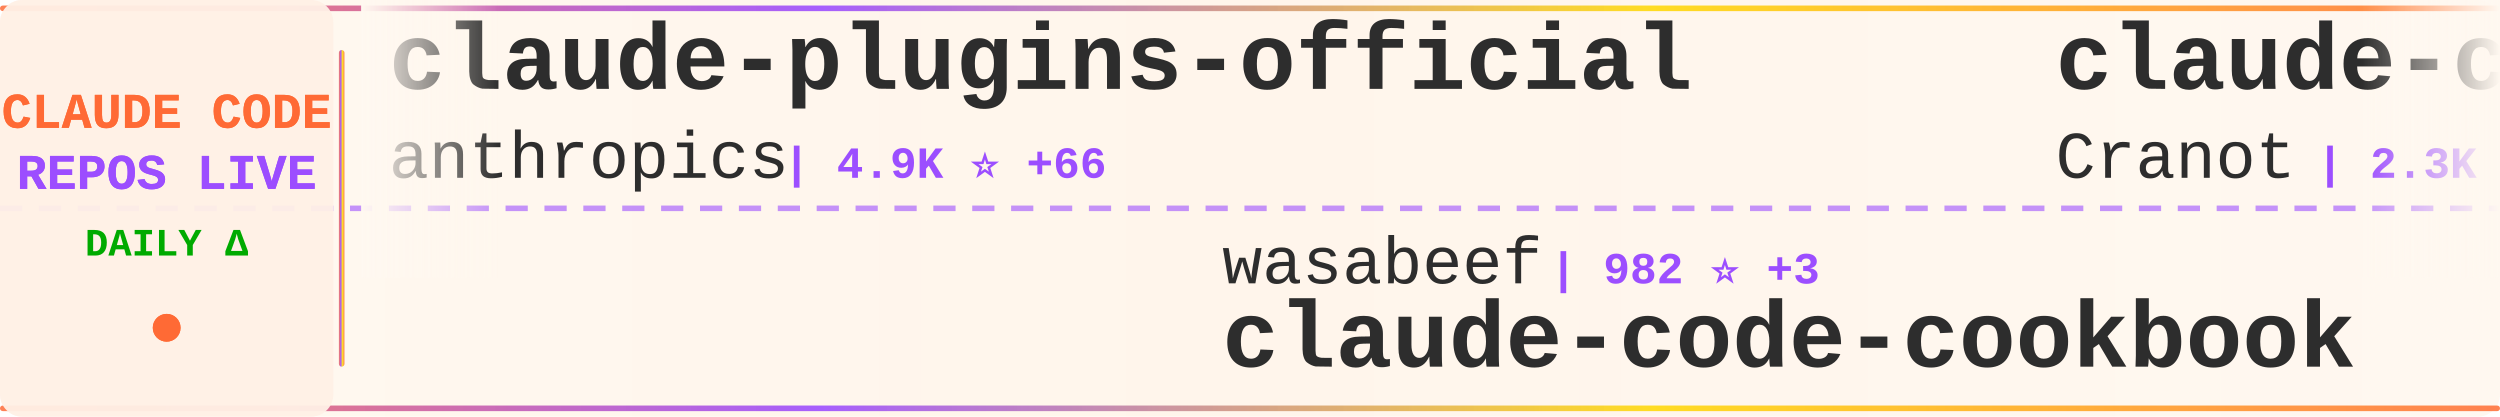
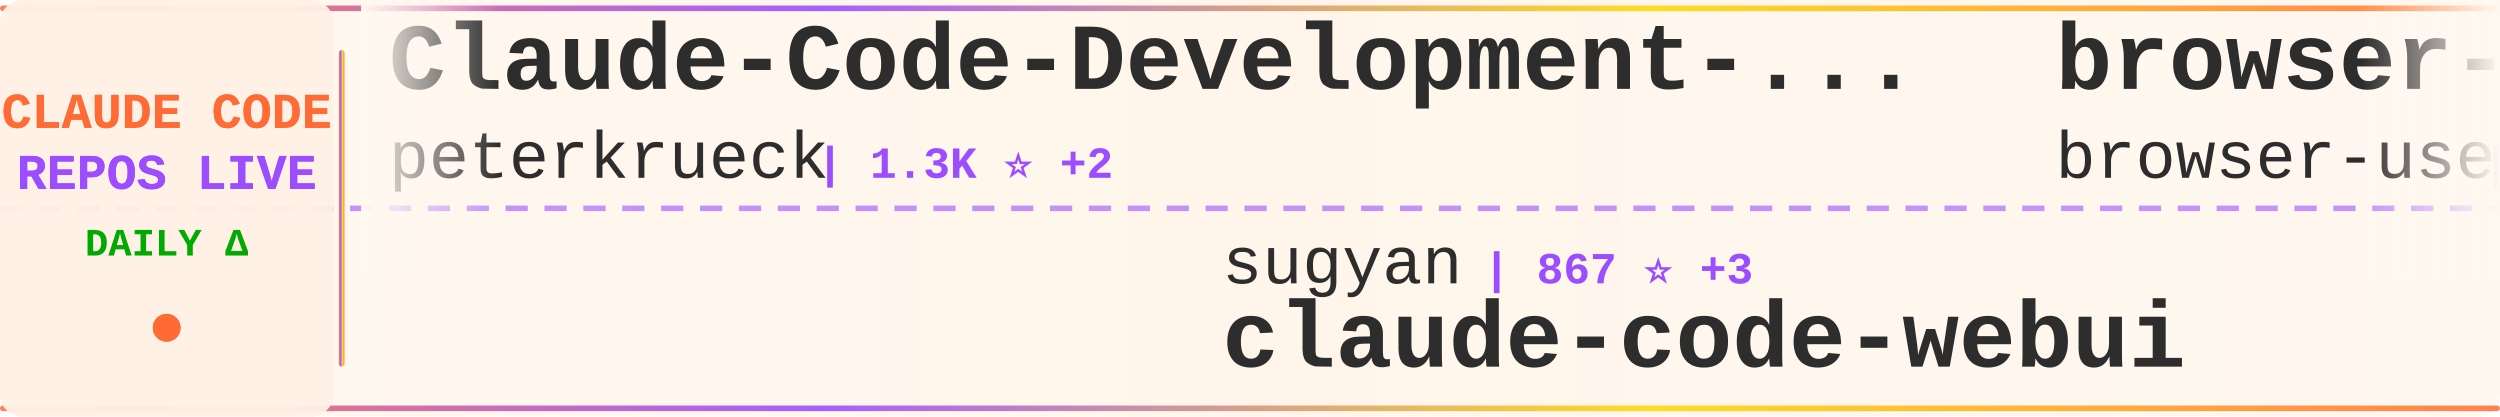
<svg xmlns="http://www.w3.org/2000/svg" width="900" height="150">
  <defs>
    <linearGradient id="tickerBg" x1="0%" y1="0%" x2="100%" y2="0%">
      <stop offset="0%" style="stop-color:#fff8f0;stop-opacity:0.98" />
      <stop offset="50%" style="stop-color:#fff5eb;stop-opacity:1" />
      <stop offset="100%" style="stop-color:#fff8f0;stop-opacity:0.98" />
    </linearGradient>
    <linearGradient id="borderGrad" x1="0%" y1="0%" x2="100%" y2="0%">
      <stop offset="0%" style="stop-color:#FF6B35;stop-opacity:0.85">
        <animate attributeName="stop-opacity" values="0.85;1;0.85" dur="2s" repeatCount="indefinite" />
      </stop>
      <stop offset="33%" style="stop-color:#9C4EFF;stop-opacity:0.9">
        <animate attributeName="stop-opacity" values="0.9;1;0.9" dur="2.2s" repeatCount="indefinite" />
      </stop>
      <stop offset="66%" style="stop-color:#FFD700;stop-opacity:0.85">
        <animate attributeName="stop-opacity" values="0.85;1;0.85" dur="1.8s" repeatCount="indefinite" />
      </stop>
      <stop offset="100%" style="stop-color:#FF6B35;stop-opacity:0.85">
        <animate attributeName="stop-opacity" values="0.85;1;0.85" dur="2s" repeatCount="indefinite" />
      </stop>
    </linearGradient>
    <filter id="textGlow">
      <feGaussianBlur stdDeviation="0.15" result="coloredBlur" />
      <feMerge>
        <feMergeNode in="coloredBlur" />
        <feMergeNode in="SourceGraphic" />
      </feMerge>
    </filter>
    <filter id="metricGlow">
      <feGaussianBlur stdDeviation="0.2" result="coloredBlur" />
      <feMerge>
        <feMergeNode in="coloredBlur" />
        <feMergeNode in="SourceGraphic" />
      </feMerge>
    </filter>
    <linearGradient id="leftFade" x1="0%" y1="0%" x2="100%" y2="0%">
      <stop offset="0%" style="stop-color:#fff8f0;stop-opacity:1" />
      <stop offset="100%" style="stop-color:#fff8f0;stop-opacity:0" />
    </linearGradient>
    <linearGradient id="rightFade" x1="0%" y1="0%" x2="100%" y2="0%">
      <stop offset="0%" style="stop-color:#fff8f0;stop-opacity:0" />
      <stop offset="100%" style="stop-color:#fff8f0;stop-opacity:1" />
    </linearGradient>
  </defs>
  <rect width="900" height="150" fill="url(#tickerBg)" rx="8" />
  <rect x="0" y="2" width="900" height="2" fill="url(#borderGrad)" rx="1" />
  <rect x="0" y="146" width="900" height="2" fill="url(#borderGrad)" rx="1" />
  <line x1="0" y1="75" x2="900" y2="75" stroke="#9C4EFF" stroke-width="2" stroke-dasharray="8 6" opacity="0.6" />
  <rect x="0" y="0" width="120" height="150" fill="#fff0e6" opacity="0.95" rx="8" />
  <text x="60" y="46" font-family="'Courier New', monospace" font-size="18" font-weight="bold" fill="#FF6B35" text-anchor="middle" filter="url(#textGlow)">
    CLAUDE CODE
  </text>
  <text x="60" y="68" font-family="'Courier New', monospace" font-size="18" font-weight="bold" fill="#9C4EFF" text-anchor="middle" filter="url(#textGlow)">
    REPOS LIVE
  </text>
  <text x="60" y="92" font-family="'Courier New', monospace" font-size="14" font-weight="bold" fill="#00aa00" text-anchor="middle">
    DAILY Δ
  </text>
  <circle cx="60" cy="118" r="5" fill="#FF6B35" filter="url(#metricGlow)">
    <animate attributeName="r" values="4;6;4" dur="1.5s" repeatCount="indefinite" />
    <animate attributeName="opacity" values="0.6;1;0.6" dur="1.5s" repeatCount="indefinite" />
  </circle>
  <rect x="122" y="18" width="2" height="114" fill="url(#borderGrad)" rx="1" />
  <clipPath id="tickerClip">
    <rect x="130" y="0" width="770" height="150" />
  </clipPath>
  <g clip-path="url(#tickerClip)">
    <g id="tickerItems">
      <animateTransform attributeName="transform" attributeType="XML" type="translate" from="0 0" to="-3000 0" dur="54s" repeatCount="indefinite" />
      <g transform="translate(0, 0)">
-         <text x="140" y="32" font-family="'Courier New', monospace" font-size="34" font-weight="bold" fill="#2d2d2d">claude-plugins-official</text>
-         <text x="140" y="64" font-family="'Courier New', monospace" font-size="24" font-weight="normal" fill="#2d2d2d" opacity="1.0">anthropics</text>
-         <text x="282" y="64" font-family="'Courier New', monospace" font-size="16" font-weight="bold" fill="#9C4EFF"> | 4.9K ⭐ +66</text>
+         <text x="140" y="32" font-family="'Courier New', monospace" font-size="34" font-weight="bold" fill="#2d2d2d">Claude-Code-Development-...</text>
+         <text x="140" y="64" font-family="'Courier New', monospace" font-size="24" font-weight="normal" fill="#2d2d2d" opacity="1.0">peterkrueck</text>
+         <text x="294" y="64" font-family="'Courier New', monospace" font-size="16" font-weight="bold" fill="#9C4EFF"> | 1.3K ⭐ +2</text>
      </g>
      <g transform="translate(300, 0)">
-         <text x="140" y="102" font-family="'Courier New', monospace" font-size="24" font-weight="normal" fill="#2d2d2d" opacity="1.0">wasabeef</text>
-         <text x="258" y="102" font-family="'Courier New', monospace" font-size="16" font-weight="bold" fill="#9C4EFF"> | 982 ⭐ +3</text>
-         <text x="140" y="132" font-family="'Courier New', monospace" font-size="34" font-weight="bold" fill="#2d2d2d">claude-code-cookbook</text>
+         <text x="140" y="102" font-family="'Courier New', monospace" font-size="24" font-weight="normal" fill="#2d2d2d" opacity="1.0">sugyan</text>
+         <text x="234" y="102" font-family="'Courier New', monospace" font-size="16" font-weight="bold" fill="#9C4EFF"> | 867 ⭐ +3</text>
+         <text x="140" y="132" font-family="'Courier New', monospace" font-size="34" font-weight="bold" fill="#2d2d2d">claude-code-webui</text>
      </g>
      <g transform="translate(600, 0)">
-         <text x="140" y="32" font-family="'Courier New', monospace" font-size="34" font-weight="bold" fill="#2d2d2d">claude-code-guide</text>
-         <text x="140" y="64" font-family="'Courier New', monospace" font-size="24" font-weight="normal" fill="#2d2d2d" opacity="1.0">Cranot</text>
-         <text x="234" y="64" font-family="'Courier New', monospace" font-size="16" font-weight="bold" fill="#9C4EFF"> | 2.3K ⭐ +1</text>
+         <text x="140" y="32" font-family="'Courier New', monospace" font-size="34" font-weight="bold" fill="#2d2d2d">browser-use</text>
+         <text x="140" y="64" font-family="'Courier New', monospace" font-size="24" font-weight="normal" fill="#2d2d2d" opacity="1.0">browser-use</text>
+         <text x="294" y="64" font-family="'Courier New', monospace" font-size="16" font-weight="bold" fill="#9C4EFF"> | 77.0K ⭐ +240</text>
      </g>
      <g transform="translate(900, 0)">
-         <text x="140" y="102" font-family="'Courier New', monospace" font-size="24" font-weight="normal" fill="#2d2d2d" opacity="1.0">shareAI-lab</text>
-         <text x="294" y="102" font-family="'Courier New', monospace" font-size="16" font-weight="bold" fill="#9C4EFF"> | 15.3K ⭐ +104</text>
-         <text x="140" y="132" font-family="'Courier New', monospace" font-size="34" font-weight="bold" fill="#2d2d2d">learn-claude-code</text>
+         <text x="140" y="102" font-family="'Courier New', monospace" font-size="24" font-weight="normal" fill="#2d2d2d" opacity="1.0">anomalyco</text>
+         <text x="270" y="102" font-family="'Courier New', monospace" font-size="16" font-weight="bold" fill="#9C4EFF"> | 87.5K ⭐ +1.0K</text>
+         <text x="140" y="132" font-family="'Courier New', monospace" font-size="34" font-weight="bold" fill="#2d2d2d">opencode</text>
      </g>
      <g transform="translate(1200, 0)">
-         <text x="140" y="32" font-family="'Courier New', monospace" font-size="34" font-weight="bold" fill="#2d2d2d">compound-engineering-plu...</text>
-         <text x="140" y="64" font-family="'Courier New', monospace" font-size="24" font-weight="normal" fill="#2d2d2d" opacity="1.0">EveryInc</text>
-         <text x="258" y="64" font-family="'Courier New', monospace" font-size="16" font-weight="bold" fill="#9C4EFF"> | 6.3K ⭐ +70</text>
+         <text x="140" y="32" font-family="'Courier New', monospace" font-size="34" font-weight="bold" fill="#2d2d2d">claude-code-cheat-sheet</text>
+         <text x="140" y="64" font-family="'Courier New', monospace" font-size="24" font-weight="normal" fill="#2d2d2d" opacity="1.0">Njengah</text>
+         <text x="246" y="64" font-family="'Courier New', monospace" font-size="16" font-weight="bold" fill="#9C4EFF"> | 1.2K ⭐ +3</text>
      </g>
      <g transform="translate(1500, 0)">
-         <text x="140" y="102" font-family="'Courier New', monospace" font-size="24" font-weight="normal" fill="#2d2d2d" opacity="1.0">anthropics</text>
-         <text x="282" y="102" font-family="'Courier New', monospace" font-size="16" font-weight="bold" fill="#9C4EFF"> | 5.3K ⭐ +17</text>
-         <text x="140" y="132" font-family="'Courier New', monospace" font-size="34" font-weight="bold" fill="#2d2d2d">claude-code-action</text>
+         <text x="140" y="102" font-family="'Courier New', monospace" font-size="24" font-weight="normal" fill="#2d2d2d" opacity="1.0">lst97</text>
+         <text x="222" y="102" font-family="'Courier New', monospace" font-size="16" font-weight="bold" fill="#9C4EFF"> | 1.4K ⭐ +1</text>
+         <text x="140" y="132" font-family="'Courier New', monospace" font-size="34" font-weight="bold" fill="#2d2d2d">claude-code-sub-agents</text>
      </g>
      <g transform="translate(1800, 0)">
-         <text x="140" y="32" font-family="'Courier New', monospace" font-size="34" font-weight="bold" fill="#2d2d2d">claude-code-requirements...</text>
-         <text x="140" y="64" font-family="'Courier New', monospace" font-size="24" font-weight="normal" fill="#2d2d2d" opacity="1.0">rizethereum</text>
-         <text x="294" y="64" font-family="'Courier New', monospace" font-size="16" font-weight="bold" fill="#9C4EFF"> | 1.7K ⭐ +1</text>
+         <text x="140" y="32" font-family="'Courier New', monospace" font-size="34" font-weight="bold" fill="#2d2d2d">obsidian-skills</text>
+         <text x="140" y="64" font-family="'Courier New', monospace" font-size="24" font-weight="normal" fill="#2d2d2d" opacity="1.0">kepano</text>
+         <text x="234" y="64" font-family="'Courier New', monospace" font-size="16" font-weight="bold" fill="#9C4EFF"> | 8.2K ⭐ +128</text>
      </g>
      <g transform="translate(2100, 0)">
-         <text x="140" y="102" font-family="'Courier New', monospace" font-size="24" font-weight="normal" fill="#2d2d2d" opacity="1.0">anthropics</text>
-         <text x="282" y="102" font-family="'Courier New', monospace" font-size="16" font-weight="bold" fill="#9C4EFF"> | 2.9K ⭐ +9</text>
-         <text x="140" y="132" font-family="'Courier New', monospace" font-size="34" font-weight="bold" fill="#2d2d2d">claude-code-security-rev...</text>
+         <text x="140" y="102" font-family="'Courier New', monospace" font-size="24" font-weight="normal" fill="#2d2d2d" opacity="1.0">zebbern</text>
+         <text x="246" y="102" font-family="'Courier New', monospace" font-size="16" font-weight="bold" fill="#9C4EFF"> | 3.2K ⭐ +19</text>
+         <text x="140" y="132" font-family="'Courier New', monospace" font-size="34" font-weight="bold" fill="#2d2d2d">claude-code-guide</text>
      </g>
      <g transform="translate(2400, 0)">
-         <text x="140" y="32" font-family="'Courier New', monospace" font-size="34" font-weight="bold" fill="#2d2d2d">awesome-claude-code-suba...</text>
-         <text x="140" y="64" font-family="'Courier New', monospace" font-size="24" font-weight="normal" fill="#2d2d2d" opacity="1.0">VoltAgent</text>
-         <text x="270" y="64" font-family="'Courier New', monospace" font-size="16" font-weight="bold" fill="#9C4EFF"> | 8.7K ⭐ +73</text>
+         <text x="140" y="32" font-family="'Courier New', monospace" font-size="34" font-weight="bold" fill="#2d2d2d">Claude-Code</text>
+         <text x="140" y="64" font-family="'Courier New', monospace" font-size="24" font-weight="normal" fill="#2d2d2d" opacity="1.0">lyconear</text>
+         <text x="258" y="64" font-family="'Courier New', monospace" font-size="16" font-weight="bold" fill="#9C4EFF"> | 4 ⭐</text>
      </g>
      <g transform="translate(2700, 0)">
-         <text x="140" y="102" font-family="'Courier New', monospace" font-size="24" font-weight="normal" fill="#2d2d2d" opacity="1.0">gurusup</text>
-         <text x="246" y="102" font-family="'Courier New', monospace" font-size="16" font-weight="bold" fill="#9C4EFF"> | 71 ⭐</text>
-         <text x="140" y="132" font-family="'Courier New', monospace" font-size="34" font-weight="bold" fill="#2d2d2d">claude-code-demo</text>
+         <text x="140" y="102" font-family="'Courier New', monospace" font-size="24" font-weight="normal" fill="#2d2d2d" opacity="1.0">zhukunpenglinyutong</text>
+         <text x="390" y="102" font-family="'Courier New', monospace" font-size="16" font-weight="bold" fill="#9C4EFF"> | 813 ⭐ +3</text>
+         <text x="140" y="132" font-family="'Courier New', monospace" font-size="34" font-weight="bold" fill="#2d2d2d">idea-claude-code-gui</text>
      </g>
      <g transform="translate(3000, 0)">
-         <text x="140" y="32" font-family="'Courier New', monospace" font-size="34" font-weight="bold" fill="#2d2d2d">claude-plugins-official</text>
-         <text x="140" y="64" font-family="'Courier New', monospace" font-size="24" font-weight="normal" fill="#2d2d2d" opacity="1.0">anthropics</text>
-         <text x="282" y="64" font-family="'Courier New', monospace" font-size="16" font-weight="bold" fill="#9C4EFF"> | 4.9K ⭐ +66</text>
+         <text x="140" y="32" font-family="'Courier New', monospace" font-size="34" font-weight="bold" fill="#2d2d2d">Claude-Code-Development-...</text>
+         <text x="140" y="64" font-family="'Courier New', monospace" font-size="24" font-weight="normal" fill="#2d2d2d" opacity="1.0">peterkrueck</text>
+         <text x="294" y="64" font-family="'Courier New', monospace" font-size="16" font-weight="bold" fill="#9C4EFF"> | 1.3K ⭐ +2</text>
      </g>
      <g transform="translate(3300, 0)">
-         <text x="140" y="102" font-family="'Courier New', monospace" font-size="24" font-weight="normal" fill="#2d2d2d" opacity="1.0">wasabeef</text>
-         <text x="258" y="102" font-family="'Courier New', monospace" font-size="16" font-weight="bold" fill="#9C4EFF"> | 982 ⭐ +3</text>
-         <text x="140" y="132" font-family="'Courier New', monospace" font-size="34" font-weight="bold" fill="#2d2d2d">claude-code-cookbook</text>
+         <text x="140" y="102" font-family="'Courier New', monospace" font-size="24" font-weight="normal" fill="#2d2d2d" opacity="1.0">sugyan</text>
+         <text x="234" y="102" font-family="'Courier New', monospace" font-size="16" font-weight="bold" fill="#9C4EFF"> | 867 ⭐ +3</text>
+         <text x="140" y="132" font-family="'Courier New', monospace" font-size="34" font-weight="bold" fill="#2d2d2d">claude-code-webui</text>
      </g>
      <g transform="translate(3600, 0)">
-         <text x="140" y="32" font-family="'Courier New', monospace" font-size="34" font-weight="bold" fill="#2d2d2d">claude-code-guide</text>
-         <text x="140" y="64" font-family="'Courier New', monospace" font-size="24" font-weight="normal" fill="#2d2d2d" opacity="1.0">Cranot</text>
-         <text x="234" y="64" font-family="'Courier New', monospace" font-size="16" font-weight="bold" fill="#9C4EFF"> | 2.3K ⭐ +1</text>
+         <text x="140" y="32" font-family="'Courier New', monospace" font-size="34" font-weight="bold" fill="#2d2d2d">browser-use</text>
+         <text x="140" y="64" font-family="'Courier New', monospace" font-size="24" font-weight="normal" fill="#2d2d2d" opacity="1.0">browser-use</text>
+         <text x="294" y="64" font-family="'Courier New', monospace" font-size="16" font-weight="bold" fill="#9C4EFF"> | 77.0K ⭐ +240</text>
      </g>
      <g transform="translate(3900, 0)">
-         <text x="140" y="102" font-family="'Courier New', monospace" font-size="24" font-weight="normal" fill="#2d2d2d" opacity="1.0">shareAI-lab</text>
-         <text x="294" y="102" font-family="'Courier New', monospace" font-size="16" font-weight="bold" fill="#9C4EFF"> | 15.3K ⭐ +104</text>
-         <text x="140" y="132" font-family="'Courier New', monospace" font-size="34" font-weight="bold" fill="#2d2d2d">learn-claude-code</text>
+         <text x="140" y="102" font-family="'Courier New', monospace" font-size="24" font-weight="normal" fill="#2d2d2d" opacity="1.0">anomalyco</text>
+         <text x="270" y="102" font-family="'Courier New', monospace" font-size="16" font-weight="bold" fill="#9C4EFF"> | 87.5K ⭐ +1.0K</text>
+         <text x="140" y="132" font-family="'Courier New', monospace" font-size="34" font-weight="bold" fill="#2d2d2d">opencode</text>
      </g>
    </g>
  </g>
  <rect x="130" y="0" width="50" height="100" fill="url(#leftFade)" />
  <rect x="850" y="0" width="50" height="100" fill="url(#rightFade)" />
</svg>
